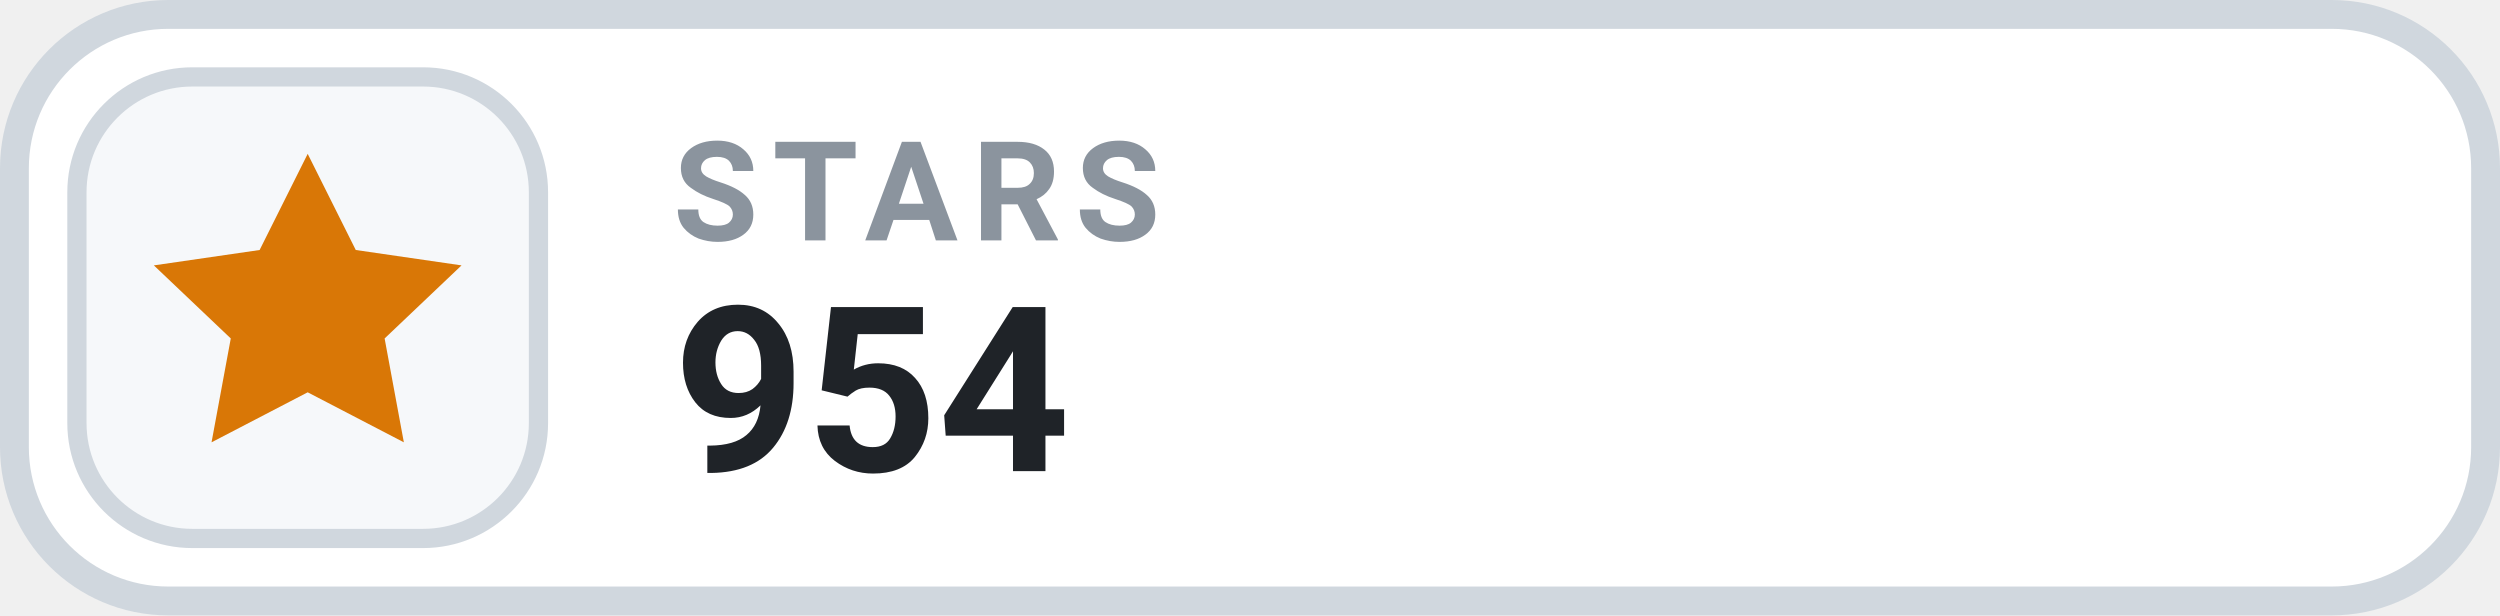
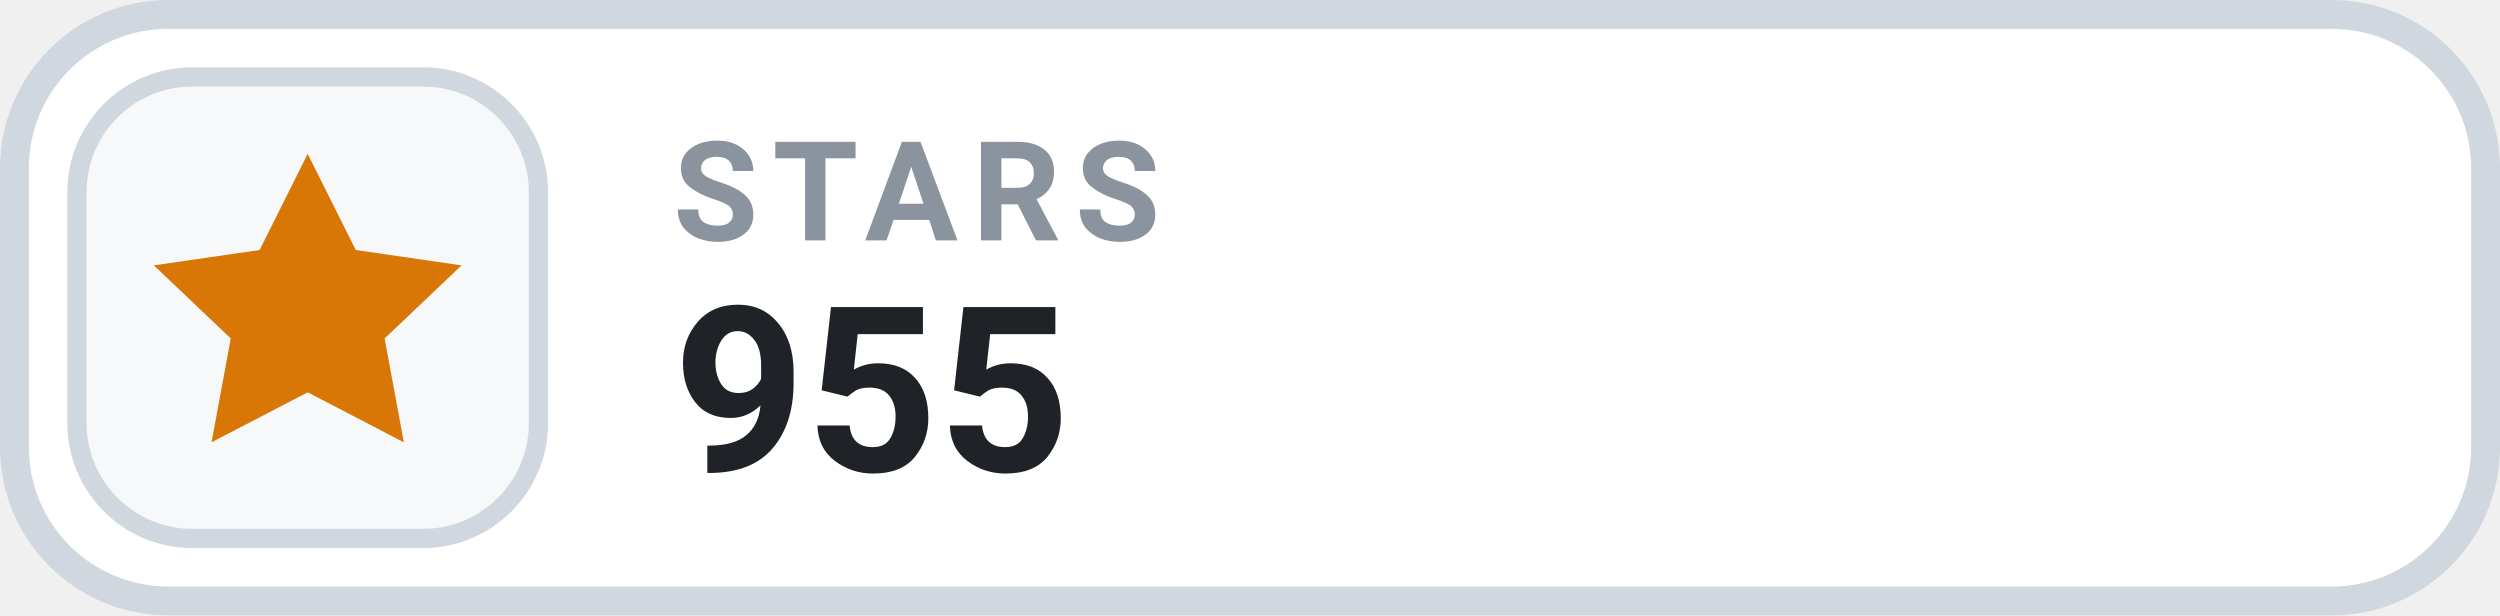
- <svg xmlns="http://www.w3.org/2000/svg" width="130" height="32" viewBox="0 0 130 32" role="img" aria-label="STARS 954">
+ <svg xmlns="http://www.w3.org/2000/svg" width="130" height="32" viewBox="0 0 130 32" role="img" aria-label="STARS 955">
  <rect x=".75" y=".75" width="128.5" height="30.5" rx="8" fill="#FFFFFF" stroke="#D0D7DE" stroke-width="1.5" />
  <rect x="4" y="4" width="24" height="24" rx="6" fill="#F6F8FA" stroke="#D0D7DE" stroke-width="1" />
  <g transform="translate(16 16)" style="color:#D97706;">
    <path d="M0 -8 l2.5 5 5.5 .8 -4 3.8 1 5.4 -5 -2.6 -5 2.6 1 -5.4 -4 -3.8 5.5 -.8 Z" fill="currentColor" />
  </g>
  <text x="35" y="12.5" fill="#8B949E" font-family="-apple-system,BlinkMacSystemFont,'Segoe UI',Roboto,Helvetica,Arial,sans-serif" font-size="7.2" font-weight="700" letter-spacing=".75">STARS</text>
-   <text x="35" y="24.5" fill="#1F2328" font-family="-apple-system,BlinkMacSystemFont,'Segoe UI',Roboto,Helvetica,Arial,sans-serif" font-size="12" font-weight="700">954</text>
+   <text x="35" y="24.5" fill="#1F2328" font-family="-apple-system,BlinkMacSystemFont,'Segoe UI',Roboto,Helvetica,Arial,sans-serif" font-size="12" font-weight="700">955</text>
</svg>
